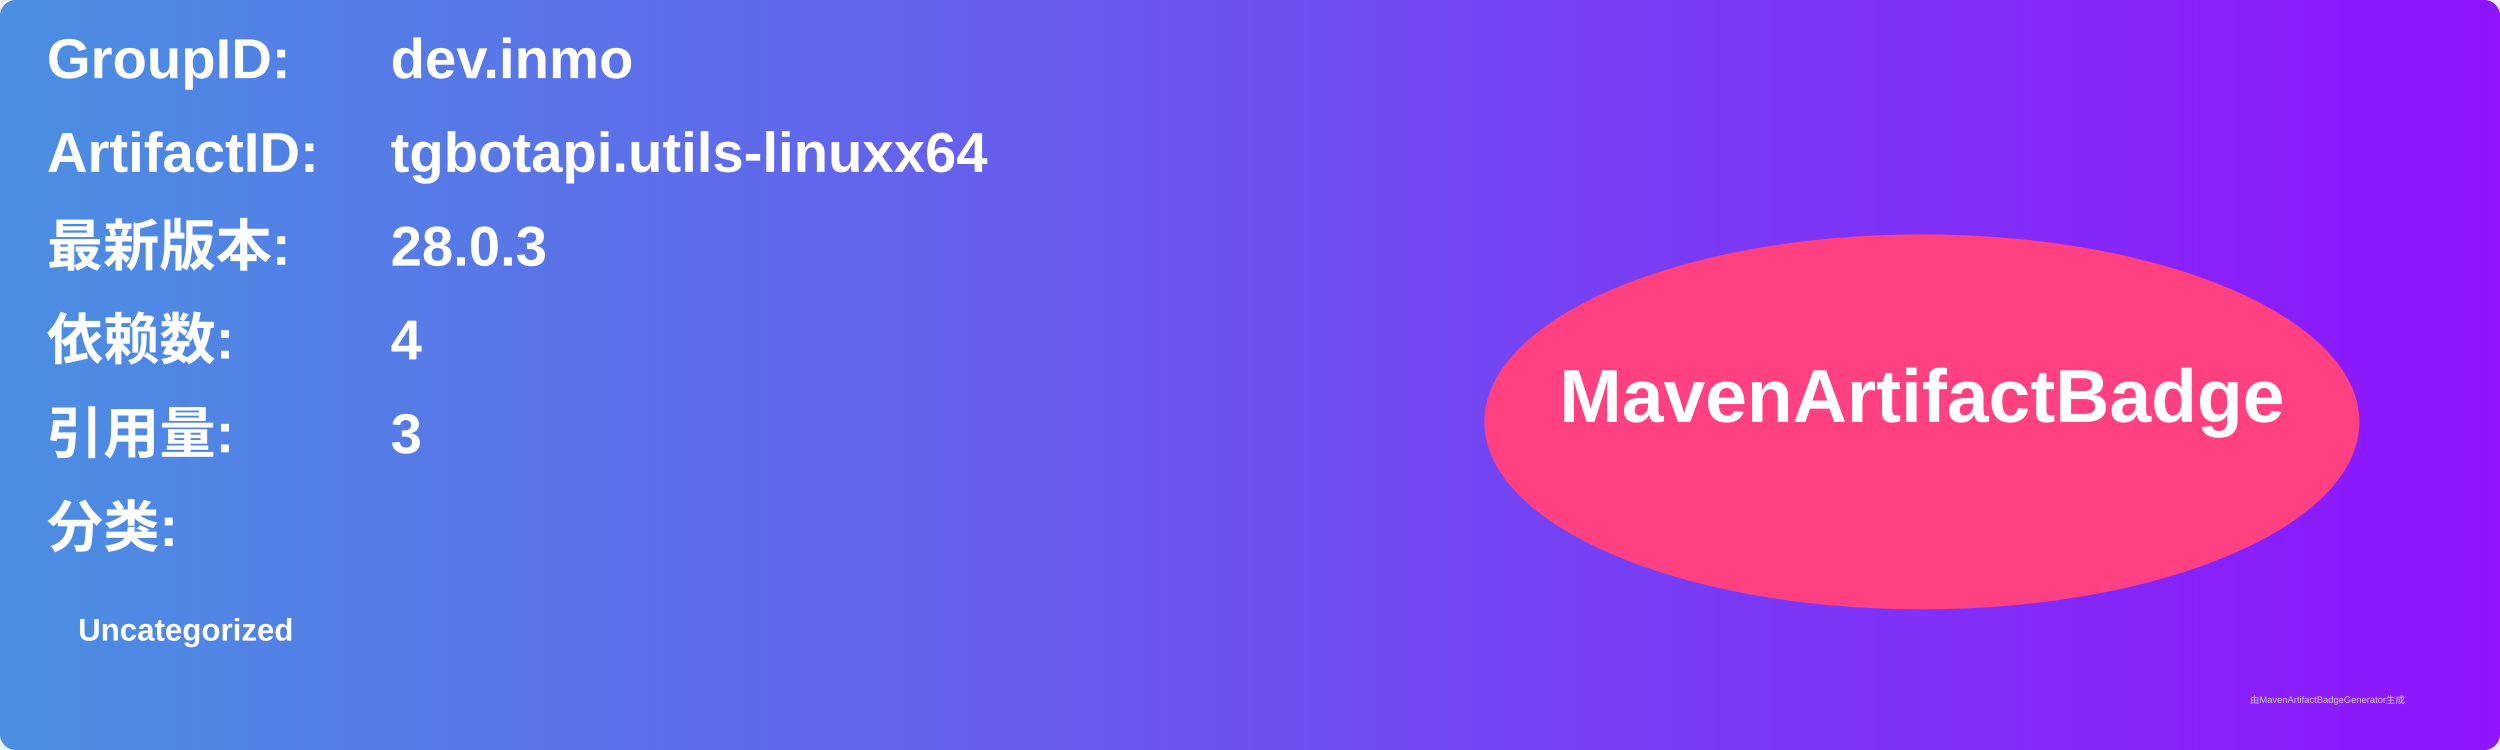
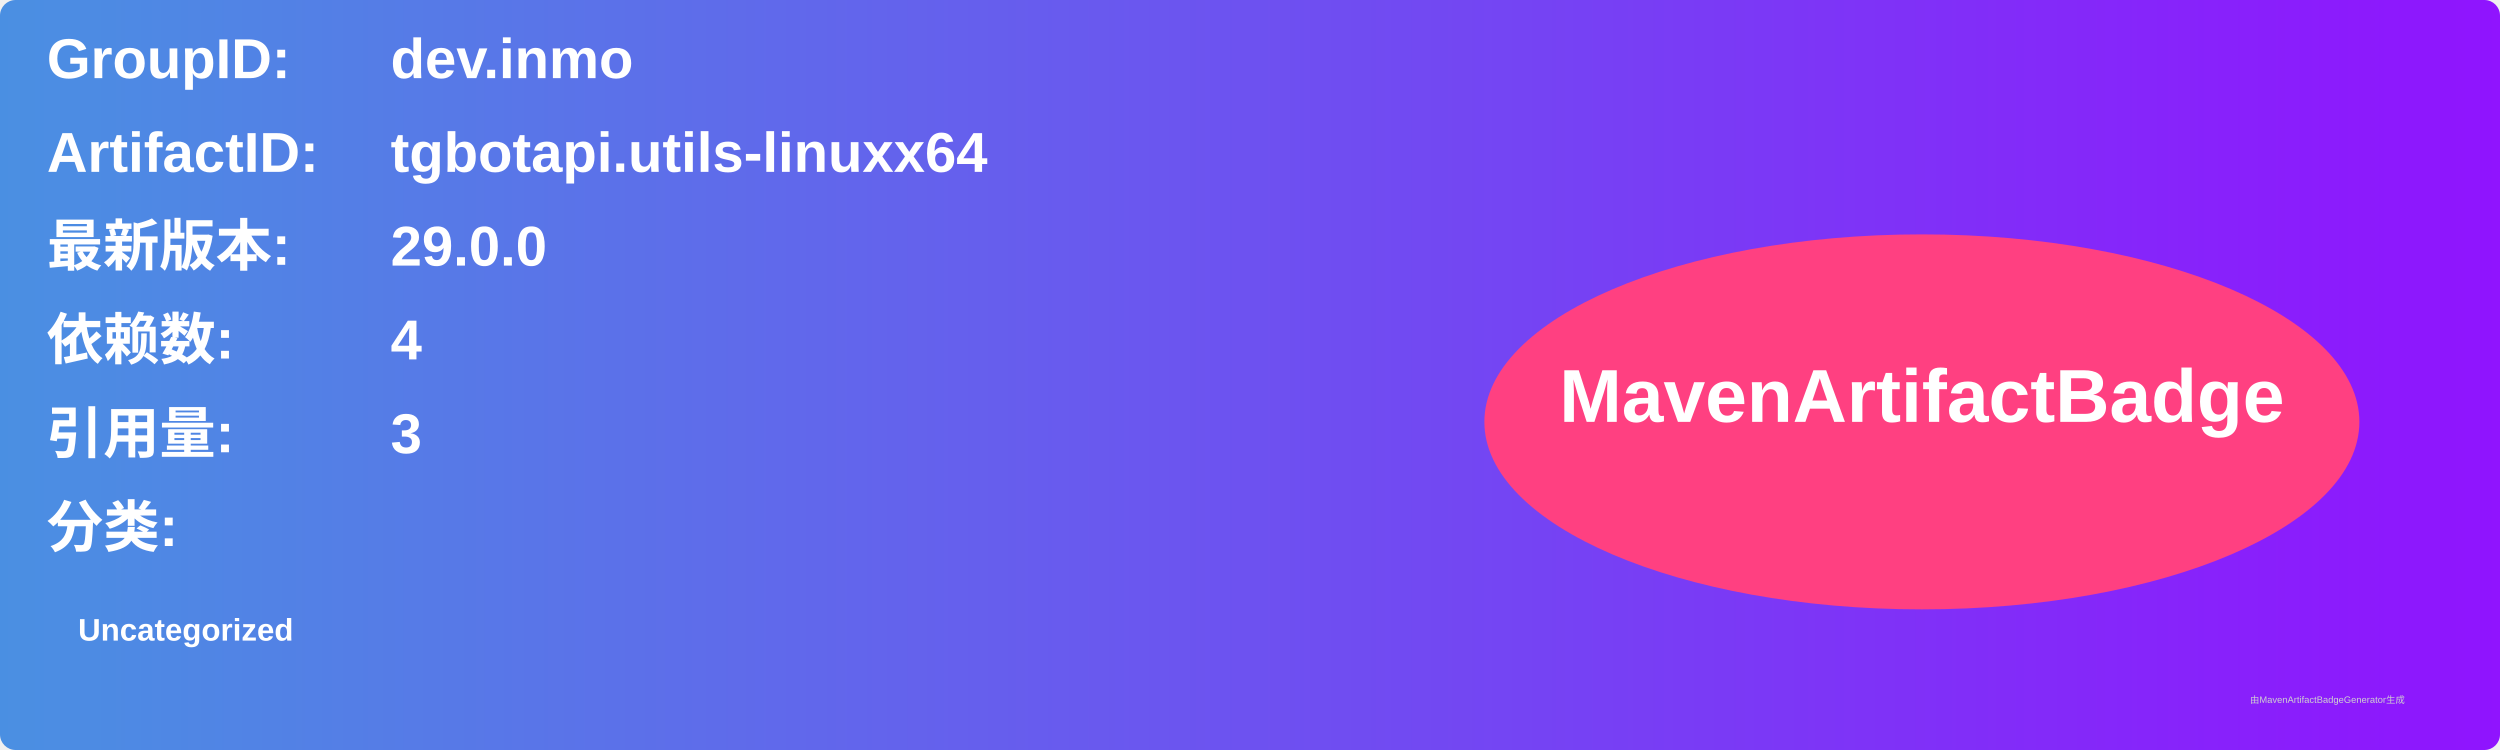
<svg xmlns="http://www.w3.org/2000/svg" width="800" height="240" viewBox="0 0 800 240">
  <linearGradient id="grad" x1="0%" y1="0%" x2="100%" y2="0%">
    <stop offset="0%" stop-color="#4a90e2" />
    <stop offset="100%" stop-color="#9013fe" />
  </linearGradient>
  <rect width="100%" height="100%" rx="5" ry="5" fill="url(#grad)" />
  <g transform="translate(15, 15)">
    <text x="0" y="10" font-family="Arial" font-size="18" fill="white" font-weight="bold" width="260">GroupID:</text>
    <text x="110" y="10" font-family="Arial" font-size="18" fill="white" font-weight="bold" width="460">dev.inmo</text>
    <text x="0" y="40" font-family="Arial" font-size="18" fill="white" font-weight="bold" width="260">ArtifactID:</text>
    <text x="110" y="40" font-family="Arial" font-size="18" fill="white" font-weight="bold" width="460">tgbotapi.utils-linuxx64</text>
    <text x="0" y="70" font-family="Arial" font-size="18" fill="white" font-weight="bold">最新版本:</text>
    <text x="110" y="70" font-family="Arial" font-size="18" fill="white" font-weight="bold">
-       <tspan font-weight="bold">28.0.3</tspan>
+       <tspan font-weight="bold">29.0.0</tspan>
    </text>
    <text x="0" y="100" font-family="Arial" font-size="18" fill="white" font-weight="bold">依赖数: </text>
    <text x="110" y="100" font-family="Arial" font-size="18" fill="white">
      <tspan font-weight="bold">4</tspan>
    </text>
    <text x="0" y="130" font-family="Arial" font-size="18" fill="white" font-weight="bold">引用量: </text>
    <text x="110" y="130" font-family="Arial" font-size="18" fill="white">
      <tspan font-weight="bold">3</tspan>
    </text>
    <text x="0" y="160" font-family="Arial" font-size="18" fill="white" font-weight="bold">分类:</text>
    <text x="10" y="190" font-family="Arial" font-size="10" fill="white">
      <tspan font-weight="bold">Uncategorized</tspan>
    </text>
    <ellipse cx="600" cy="120" rx="140" ry="60" fill="#ff4081" />
    <text x="600" y="120" text-anchor="middle" font-family="Arial" font-size="24" fill="white" font-weight="bold">MavenArtifactBadge</text>
  </g>
  <text x="720" y="225" font-family="Arial" font-size="3" fill="#d0d0d0">由MavenArtifactBadgeGenerator生成</text>
</svg>
